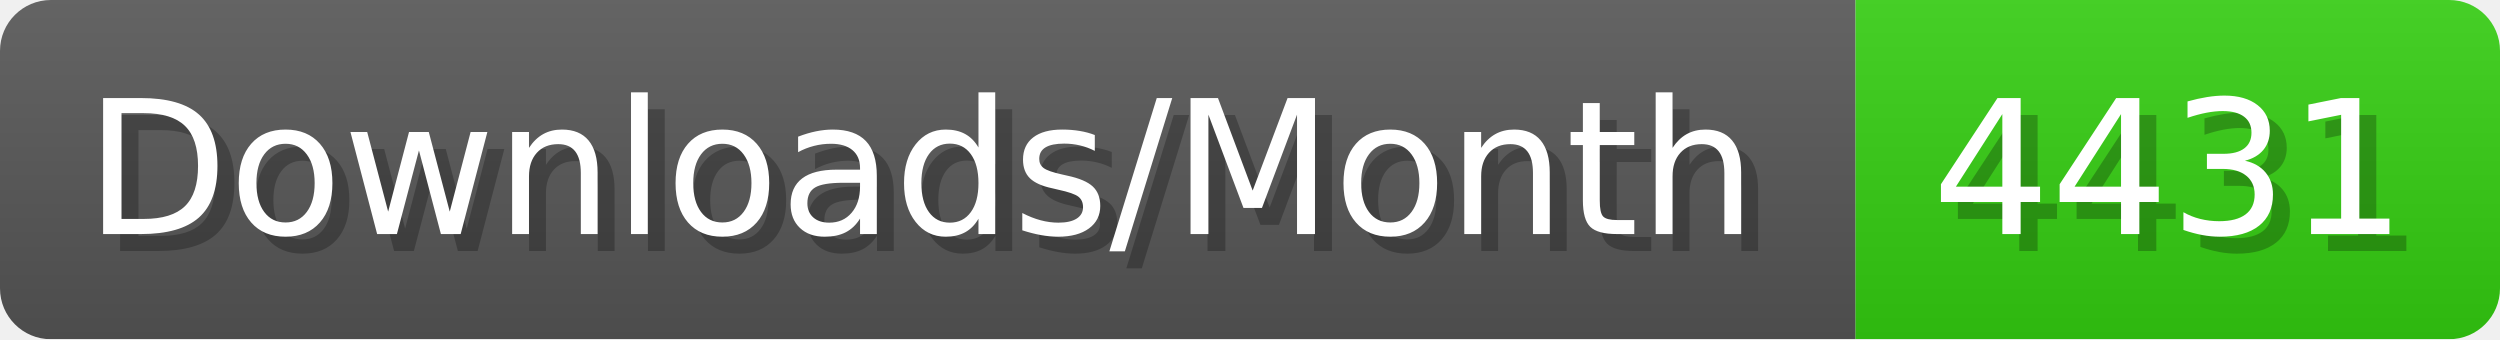
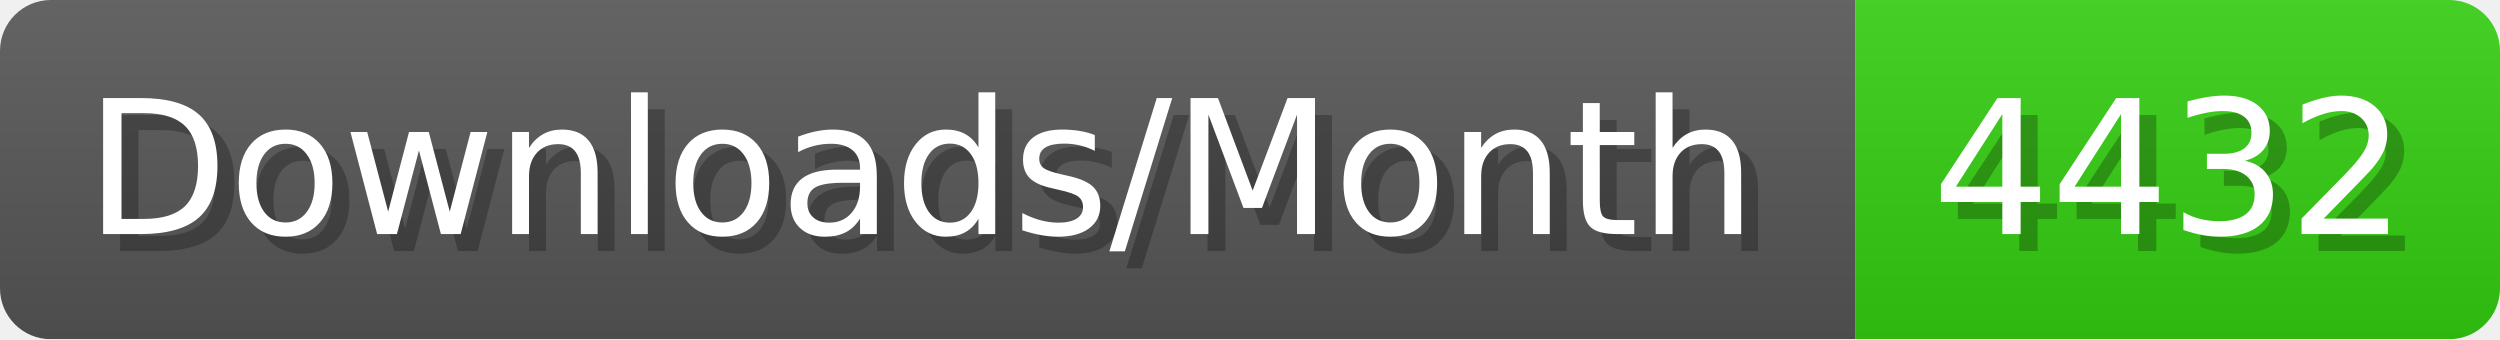
- <svg xmlns="http://www.w3.org/2000/svg" width="147.4" height="20" viewBox="0 0 1474 200" role="img" aria-label="Downloads/Month: 4431">
+ <svg xmlns="http://www.w3.org/2000/svg" width="147.4" height="20" viewBox="0 0 1474 200" role="img" aria-label="Downloads/Month: 4432">
  <linearGradient id="YlXUI" x2="0" y2="100%">
    <stop offset="0" stop-opacity=".1" stop-color="#EEE" />
    <stop offset="1" stop-opacity=".1" />
  </linearGradient>
  <mask id="JHhop">
    <rect width="1474" height="200" rx="30" fill="#FFF" />
  </mask>
  <g mask="url(#JHhop)">
    <rect width="1094" height="200" fill="#555" />
    <rect width="380" height="200" fill="#3C1" x="1094" />
    <rect width="1474" height="200" fill="url(#YlXUI)" />
  </g>
  <g aria-hidden="true" fill="#fff" text-anchor="start" font-family="Verdana,DejaVu Sans,sans-serif" font-size="110">
    <text x="60" y="148" textLength="994" fill="#000" opacity="0.25">Downloads/Month</text>
    <text x="50" y="138" textLength="994">Downloads/Month</text>
-     <text x="1149" y="148" textLength="280" fill="#000" opacity="0.25">4431</text>
-     <text x="1139" y="138" textLength="280">4431</text>
+     <text x="1149" y="148" textLength="280" fill="#000" opacity="0.25">4432</text>
+     <text x="1139" y="138" textLength="280">4432</text>
  </g>
</svg>
